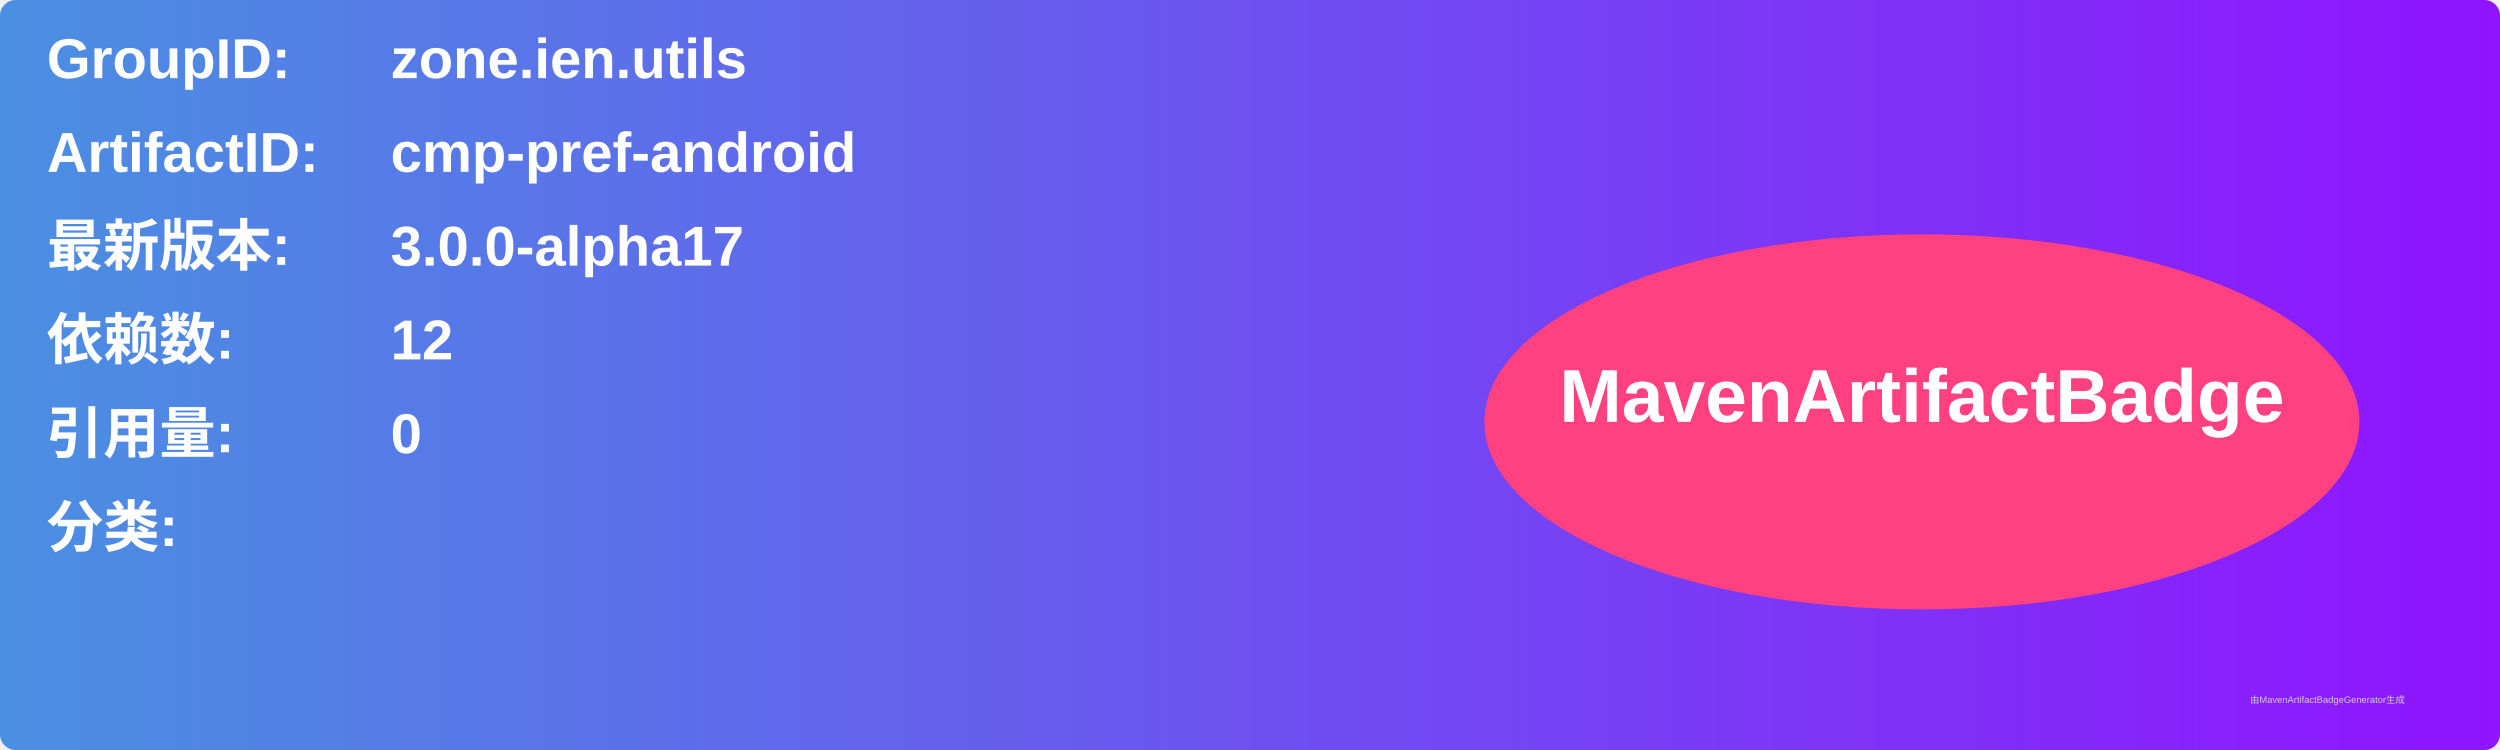
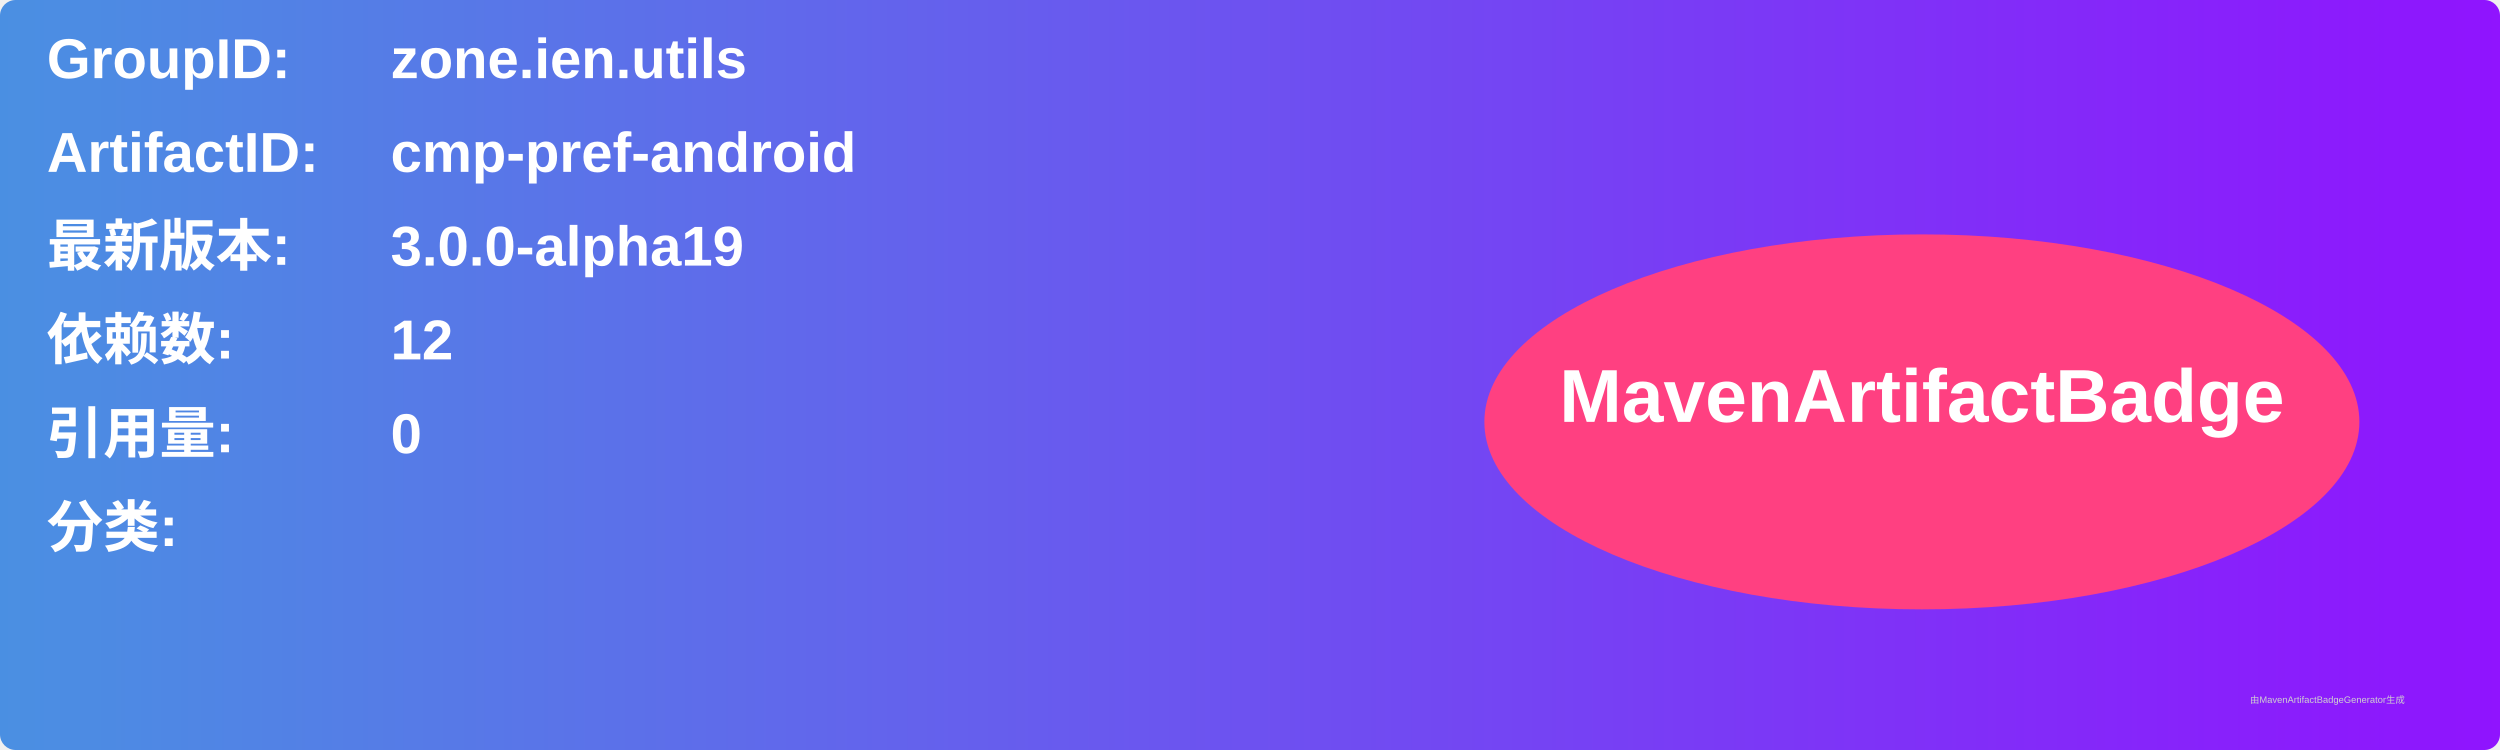
<svg xmlns="http://www.w3.org/2000/svg" width="800" height="240" viewBox="0 0 800 240">
  <linearGradient id="grad" x1="0%" y1="0%" x2="100%" y2="0%">
    <stop offset="0%" stop-color="#4a90e2" />
    <stop offset="100%" stop-color="#9013fe" />
  </linearGradient>
  <rect width="100%" height="100%" rx="5" ry="5" fill="url(#grad)" />
  <g transform="translate(15, 15)">
    <text x="0" y="10" font-family="Arial" font-size="18" fill="white" font-weight="bold" width="260">GroupID:</text>
    <text x="110" y="10" font-family="Arial" font-size="18" fill="white" font-weight="bold" width="460">zone.ien.utils</text>
    <text x="0" y="40" font-family="Arial" font-size="18" fill="white" font-weight="bold" width="260">ArtifactID:</text>
    <text x="110" y="40" font-family="Arial" font-size="18" fill="white" font-weight="bold" width="460">cmp-pref-android</text>
    <text x="0" y="70" font-family="Arial" font-size="18" fill="white" font-weight="bold">最新版本:</text>
    <text x="110" y="70" font-family="Arial" font-size="18" fill="white" font-weight="bold">
-       <tspan font-weight="bold">3.0.0-alpha17</tspan>
+       <tspan font-weight="bold">3.0.0-alpha19</tspan>
    </text>
    <text x="0" y="100" font-family="Arial" font-size="18" fill="white" font-weight="bold">依赖数: </text>
    <text x="110" y="100" font-family="Arial" font-size="18" fill="white">
      <tspan font-weight="bold">12</tspan>
    </text>
    <text x="0" y="130" font-family="Arial" font-size="18" fill="white" font-weight="bold">引用量: </text>
    <text x="110" y="130" font-family="Arial" font-size="18" fill="white">
      <tspan font-weight="bold">0</tspan>
    </text>
    <text x="0" y="160" font-family="Arial" font-size="18" fill="white" font-weight="bold">分类:</text>
    <text x="10" y="190" font-family="Arial" font-size="10" fill="white">
      <tspan font-weight="bold" />
    </text>
    <ellipse cx="600" cy="120" rx="140" ry="60" fill="#ff4081" />
    <text x="600" y="120" text-anchor="middle" font-family="Arial" font-size="24" fill="white" font-weight="bold">MavenArtifactBadge</text>
  </g>
  <text x="720" y="225" font-family="Arial" font-size="3" fill="#d0d0d0">由MavenArtifactBadgeGenerator生成</text>
</svg>
